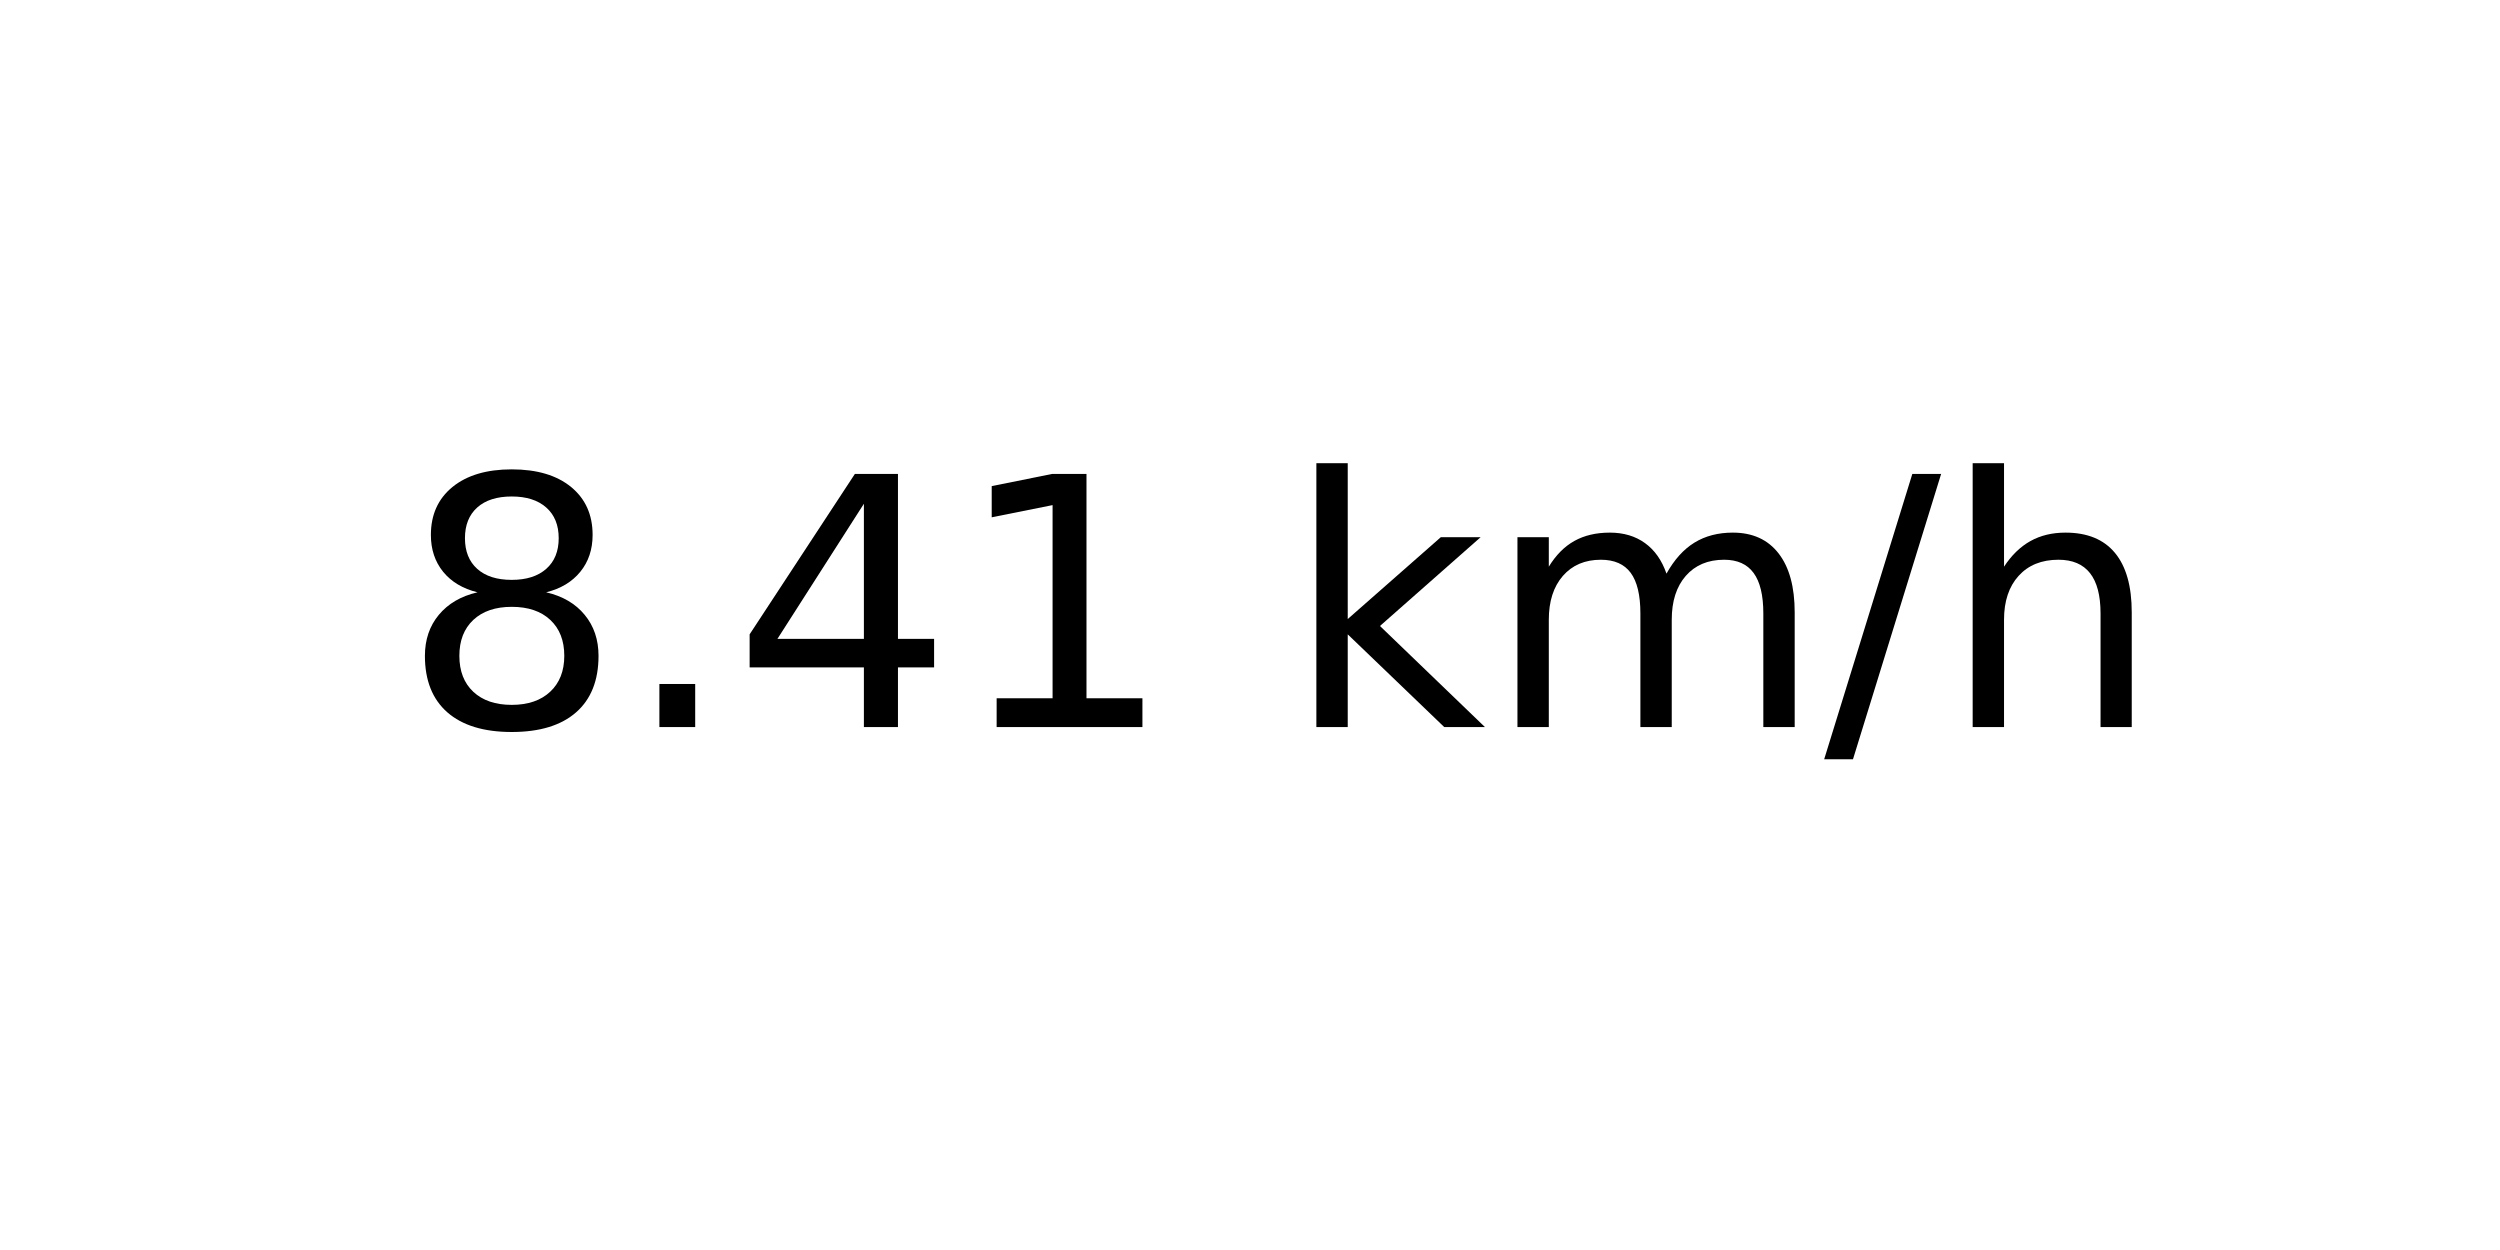
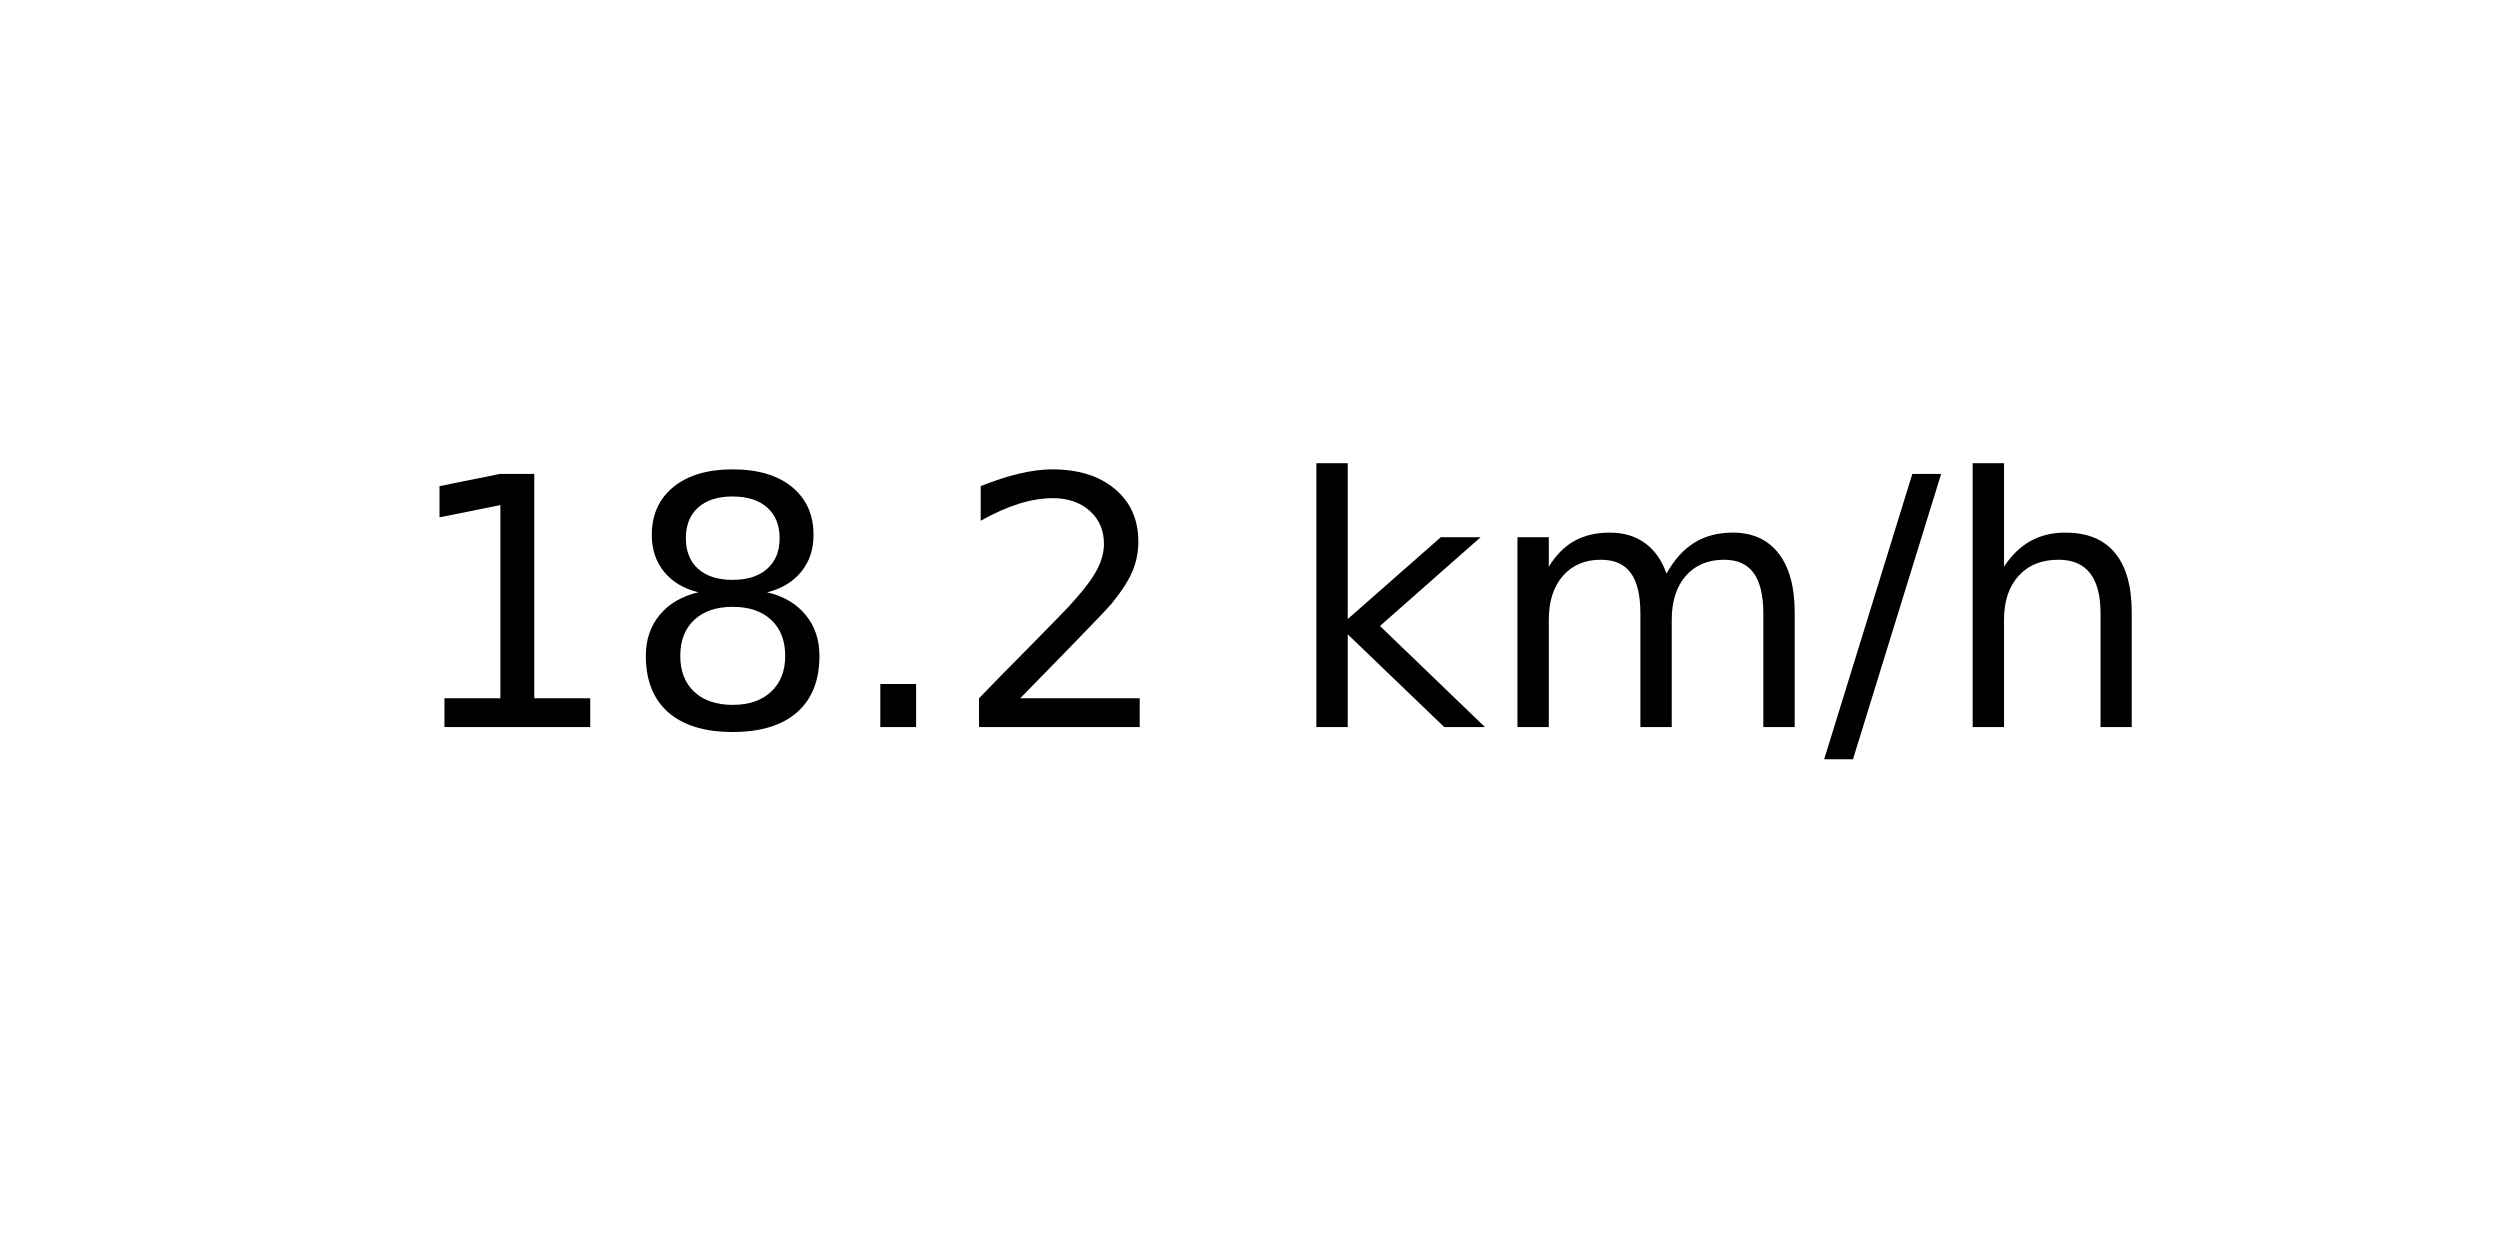
<svg xmlns="http://www.w3.org/2000/svg" xmlns:xlink="http://www.w3.org/1999/xlink" width="72pt" height="36pt" viewBox="0 0 72 36" version="1.1">
  <defs>
    <style type="text/css">*{stroke-linejoin: round; stroke-linecap: butt}</style>
  </defs>
  <g id="figure_1">
    <g id="axes_1">
      <g id="text_1">
        <g transform="translate(11.55937 20.93937) scale(0.1 -0.1)">
          <defs>
+             <path id="DejaVuSans-31" d="M 794 531  L 1825 531  L 1825 4091  L 703 3866  L 703 4441  L 1819 4666  L 2450 4666  L 2450 531  L 3481 531  L 3481 0  L 794 0  L 794 531  z " transform="scale(0.015625)" />
            <path id="DejaVuSans-38" d="M 2034 2216  Q 1584 2216 1326 1975  Q 1069 1734 1069 1313  Q 1069 891 1326 650  Q 1584 409 2034 409  Q 2484 409 2743 651  Q 3003 894 3003 1313  Q 3003 1734 2745 1975  Q 2488 2216 2034 2216  z M 1403 2484  Q 997 2584 770 2862  Q 544 3141 544 3541  Q 544 4100 942 4425  Q 1341 4750 2034 4750  Q 2731 4750 3128 4425  Q 3525 4100 3525 3541  Q 3525 3141 3298 2862  Q 3072 2584 2669 2484  Q 3125 2378 3379 2068  Q 3634 1759 3634 1313  Q 3634 634 3220 271  Q 2806 -91 2034 -91  Q 1263 -91 848 271  Q 434 634 434 1313  Q 434 1759 690 2068  Q 947 2378 1403 2484  z M 1172 3481  Q 1172 3119 1398 2916  Q 1625 2713 2034 2713  Q 2441 2713 2670 2916  Q 2900 3119 2900 3481  Q 2900 3844 2670 4047  Q 2441 4250 2034 4250  Q 1625 4250 1398 4047  Q 1172 3844 1172 3481  z " transform="scale(0.015625)" />
            <path id="DejaVuSans-2e" d="M 684 794  L 1344 794  L 1344 0  L 684 0  L 684 794  z " transform="scale(0.015625)" />
-             <path id="DejaVuSans-34" d="M 2419 4116  L 825 1625  L 2419 1625  L 2419 4116  z M 2253 4666  L 3047 4666  L 3047 1625  L 3713 1625  L 3713 1100  L 3047 1100  L 3047 0  L 2419 0  L 2419 1100  L 313 1100  L 313 1709  L 2253 4666  z " transform="scale(0.015625)" />
-             <path id="DejaVuSans-31" d="M 794 531  L 1825 531  L 1825 4091  L 703 3866  L 703 4441  L 1819 4666  L 2450 4666  L 2450 531  L 3481 531  L 3481 0  L 794 0  L 794 531  z " transform="scale(0.015625)" />
+             <path id="DejaVuSans-32" d="M 1228 531  L 3431 531  L 3431 0  L 469 0  L 469 531  Q 828 903 1448 1529  Q 2069 2156 2228 2338  Q 2531 2678 2651 2914  Q 2772 3150 2772 3378  Q 2772 3750 2511 3984  Q 2250 4219 1831 4219  Q 1534 4219 1204 4116  Q 875 4013 500 3803  L 500 4441  Q 881 4594 1212 4672  Q 1544 4750 1819 4750  Q 2544 4750 2975 4387  Q 3406 4025 3406 3419  Q 3406 3131 3298 2873  Q 3191 2616 2906 2266  Q 2828 2175 2409 1742  Q 1991 1309 1228 531  z " transform="scale(0.015625)" />
            <path id="DejaVuSans-20" transform="scale(0.015625)" />
            <path id="DejaVuSans-6b" d="M 581 4863  L 1159 4863  L 1159 1991  L 2875 3500  L 3609 3500  L 1753 1863  L 3688 0  L 2938 0  L 1159 1709  L 1159 0  L 581 0  L 581 4863  z " transform="scale(0.015625)" />
            <path id="DejaVuSans-6d" d="M 3328 2828  Q 3544 3216 3844 3400  Q 4144 3584 4550 3584  Q 5097 3584 5394 3201  Q 5691 2819 5691 2113  L 5691 0  L 5113 0  L 5113 2094  Q 5113 2597 4934 2840  Q 4756 3084 4391 3084  Q 3944 3084 3684 2787  Q 3425 2491 3425 1978  L 3425 0  L 2847 0  L 2847 2094  Q 2847 2600 2669 2842  Q 2491 3084 2119 3084  Q 1678 3084 1418 2786  Q 1159 2488 1159 1978  L 1159 0  L 581 0  L 581 3500  L 1159 3500  L 1159 2956  Q 1356 3278 1631 3431  Q 1906 3584 2284 3584  Q 2666 3584 2933 3390  Q 3200 3197 3328 2828  z " transform="scale(0.015625)" />
            <path id="DejaVuSans-2f" d="M 1625 4666  L 2156 4666  L 531 -594  L 0 -594  L 1625 4666  z " transform="scale(0.015625)" />
            <path id="DejaVuSans-68" d="M 3513 2113  L 3513 0  L 2938 0  L 2938 2094  Q 2938 2591 2744 2837  Q 2550 3084 2163 3084  Q 1697 3084 1428 2787  Q 1159 2491 1159 1978  L 1159 0  L 581 0  L 581 4863  L 1159 4863  L 1159 2956  Q 1366 3272 1645 3428  Q 1925 3584 2291 3584  Q 2894 3584 3203 3211  Q 3513 2838 3513 2113  z " transform="scale(0.015625)" />
          </defs>
-           <use xlink:href="#DejaVuSans-38" />
-           <use xlink:href="#DejaVuSans-2e" x="63.623" />
-           <use xlink:href="#DejaVuSans-34" x="95.41" />
-           <use xlink:href="#DejaVuSans-31" x="159.033" />
+           <use xlink:href="#DejaVuSans-31" />
+           <use xlink:href="#DejaVuSans-38" x="63.623" />
+           <use xlink:href="#DejaVuSans-2e" x="127.246" />
+           <use xlink:href="#DejaVuSans-32" x="159.033" />
          <use xlink:href="#DejaVuSans-20" x="222.656" />
          <use xlink:href="#DejaVuSans-6b" x="254.443" />
          <use xlink:href="#DejaVuSans-6d" x="312.354" />
          <use xlink:href="#DejaVuSans-2f" x="409.766" />
          <use xlink:href="#DejaVuSans-68" x="443.457" />
        </g>
      </g>
    </g>
  </g>
</svg>
